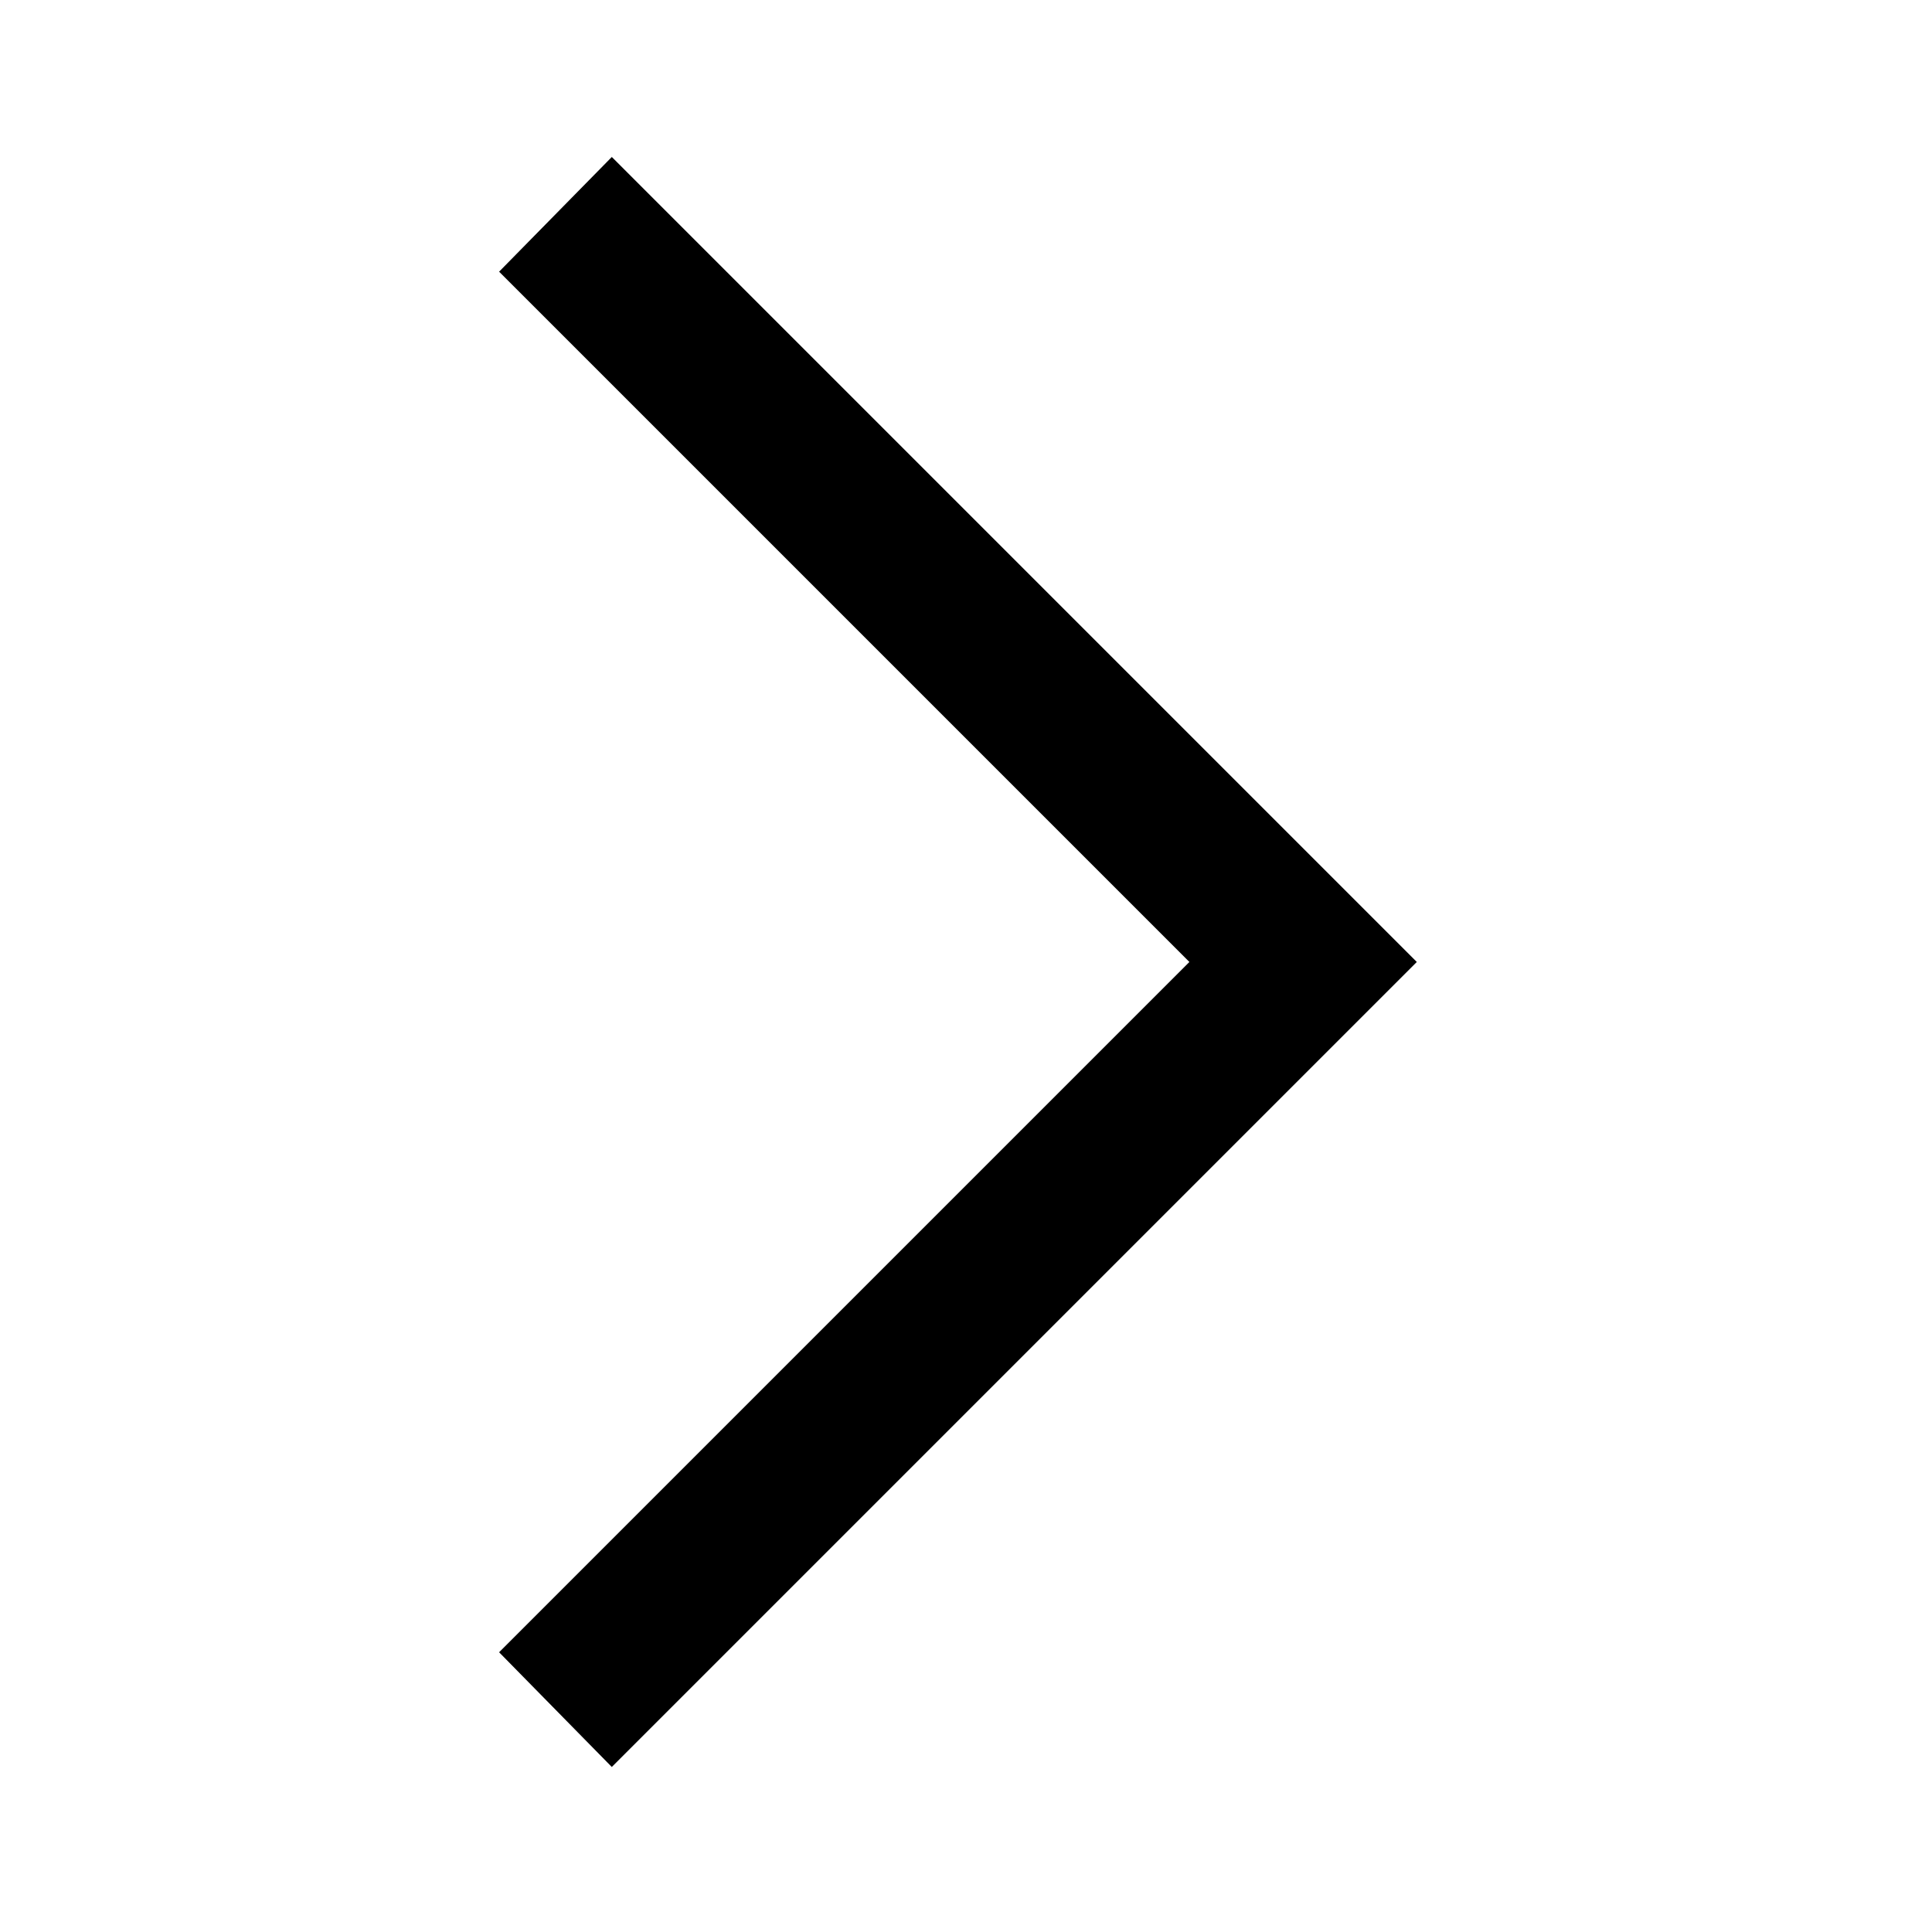
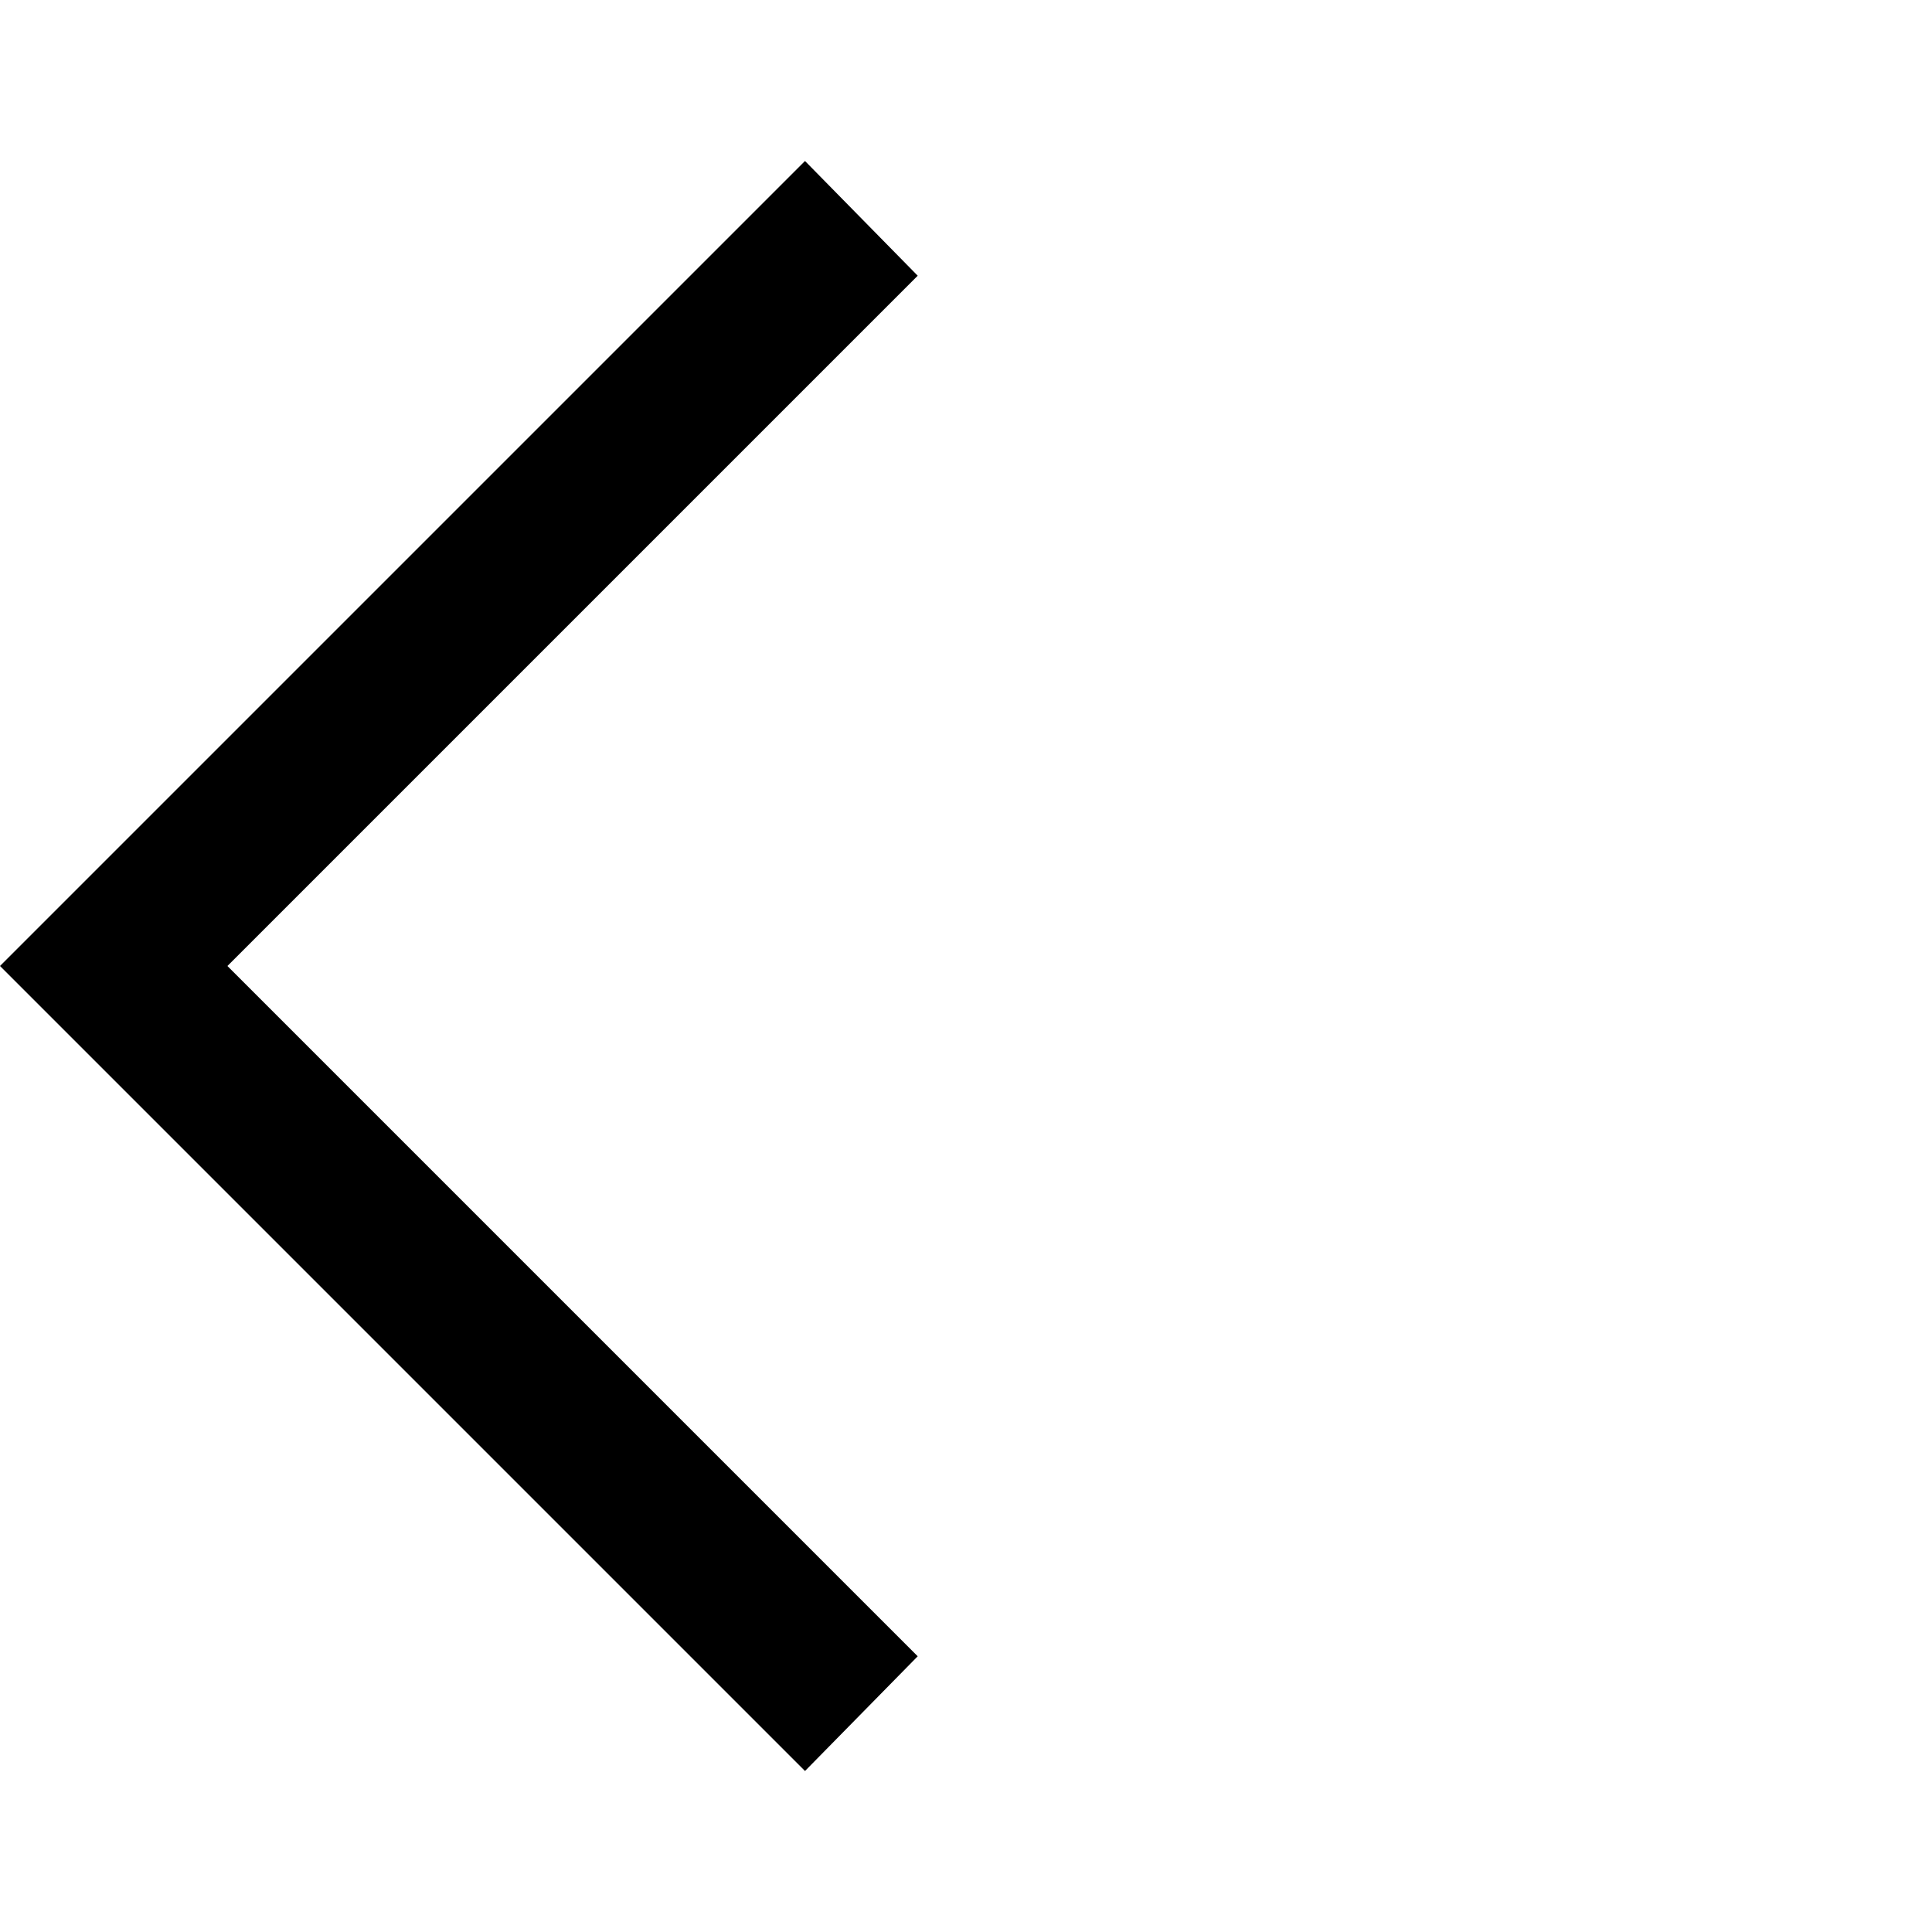
<svg xmlns="http://www.w3.org/2000/svg" height="48" width="48">
-   <path d="m15.2 43.9-2.8-2.85L29.55 23.9 12.4 6.75l2.8-2.85 20 20Z" />
+   <path d="M20 44 0 24 20 4l2.8 2.85L5.65 24 22.8 41.15Z" />
</svg>
